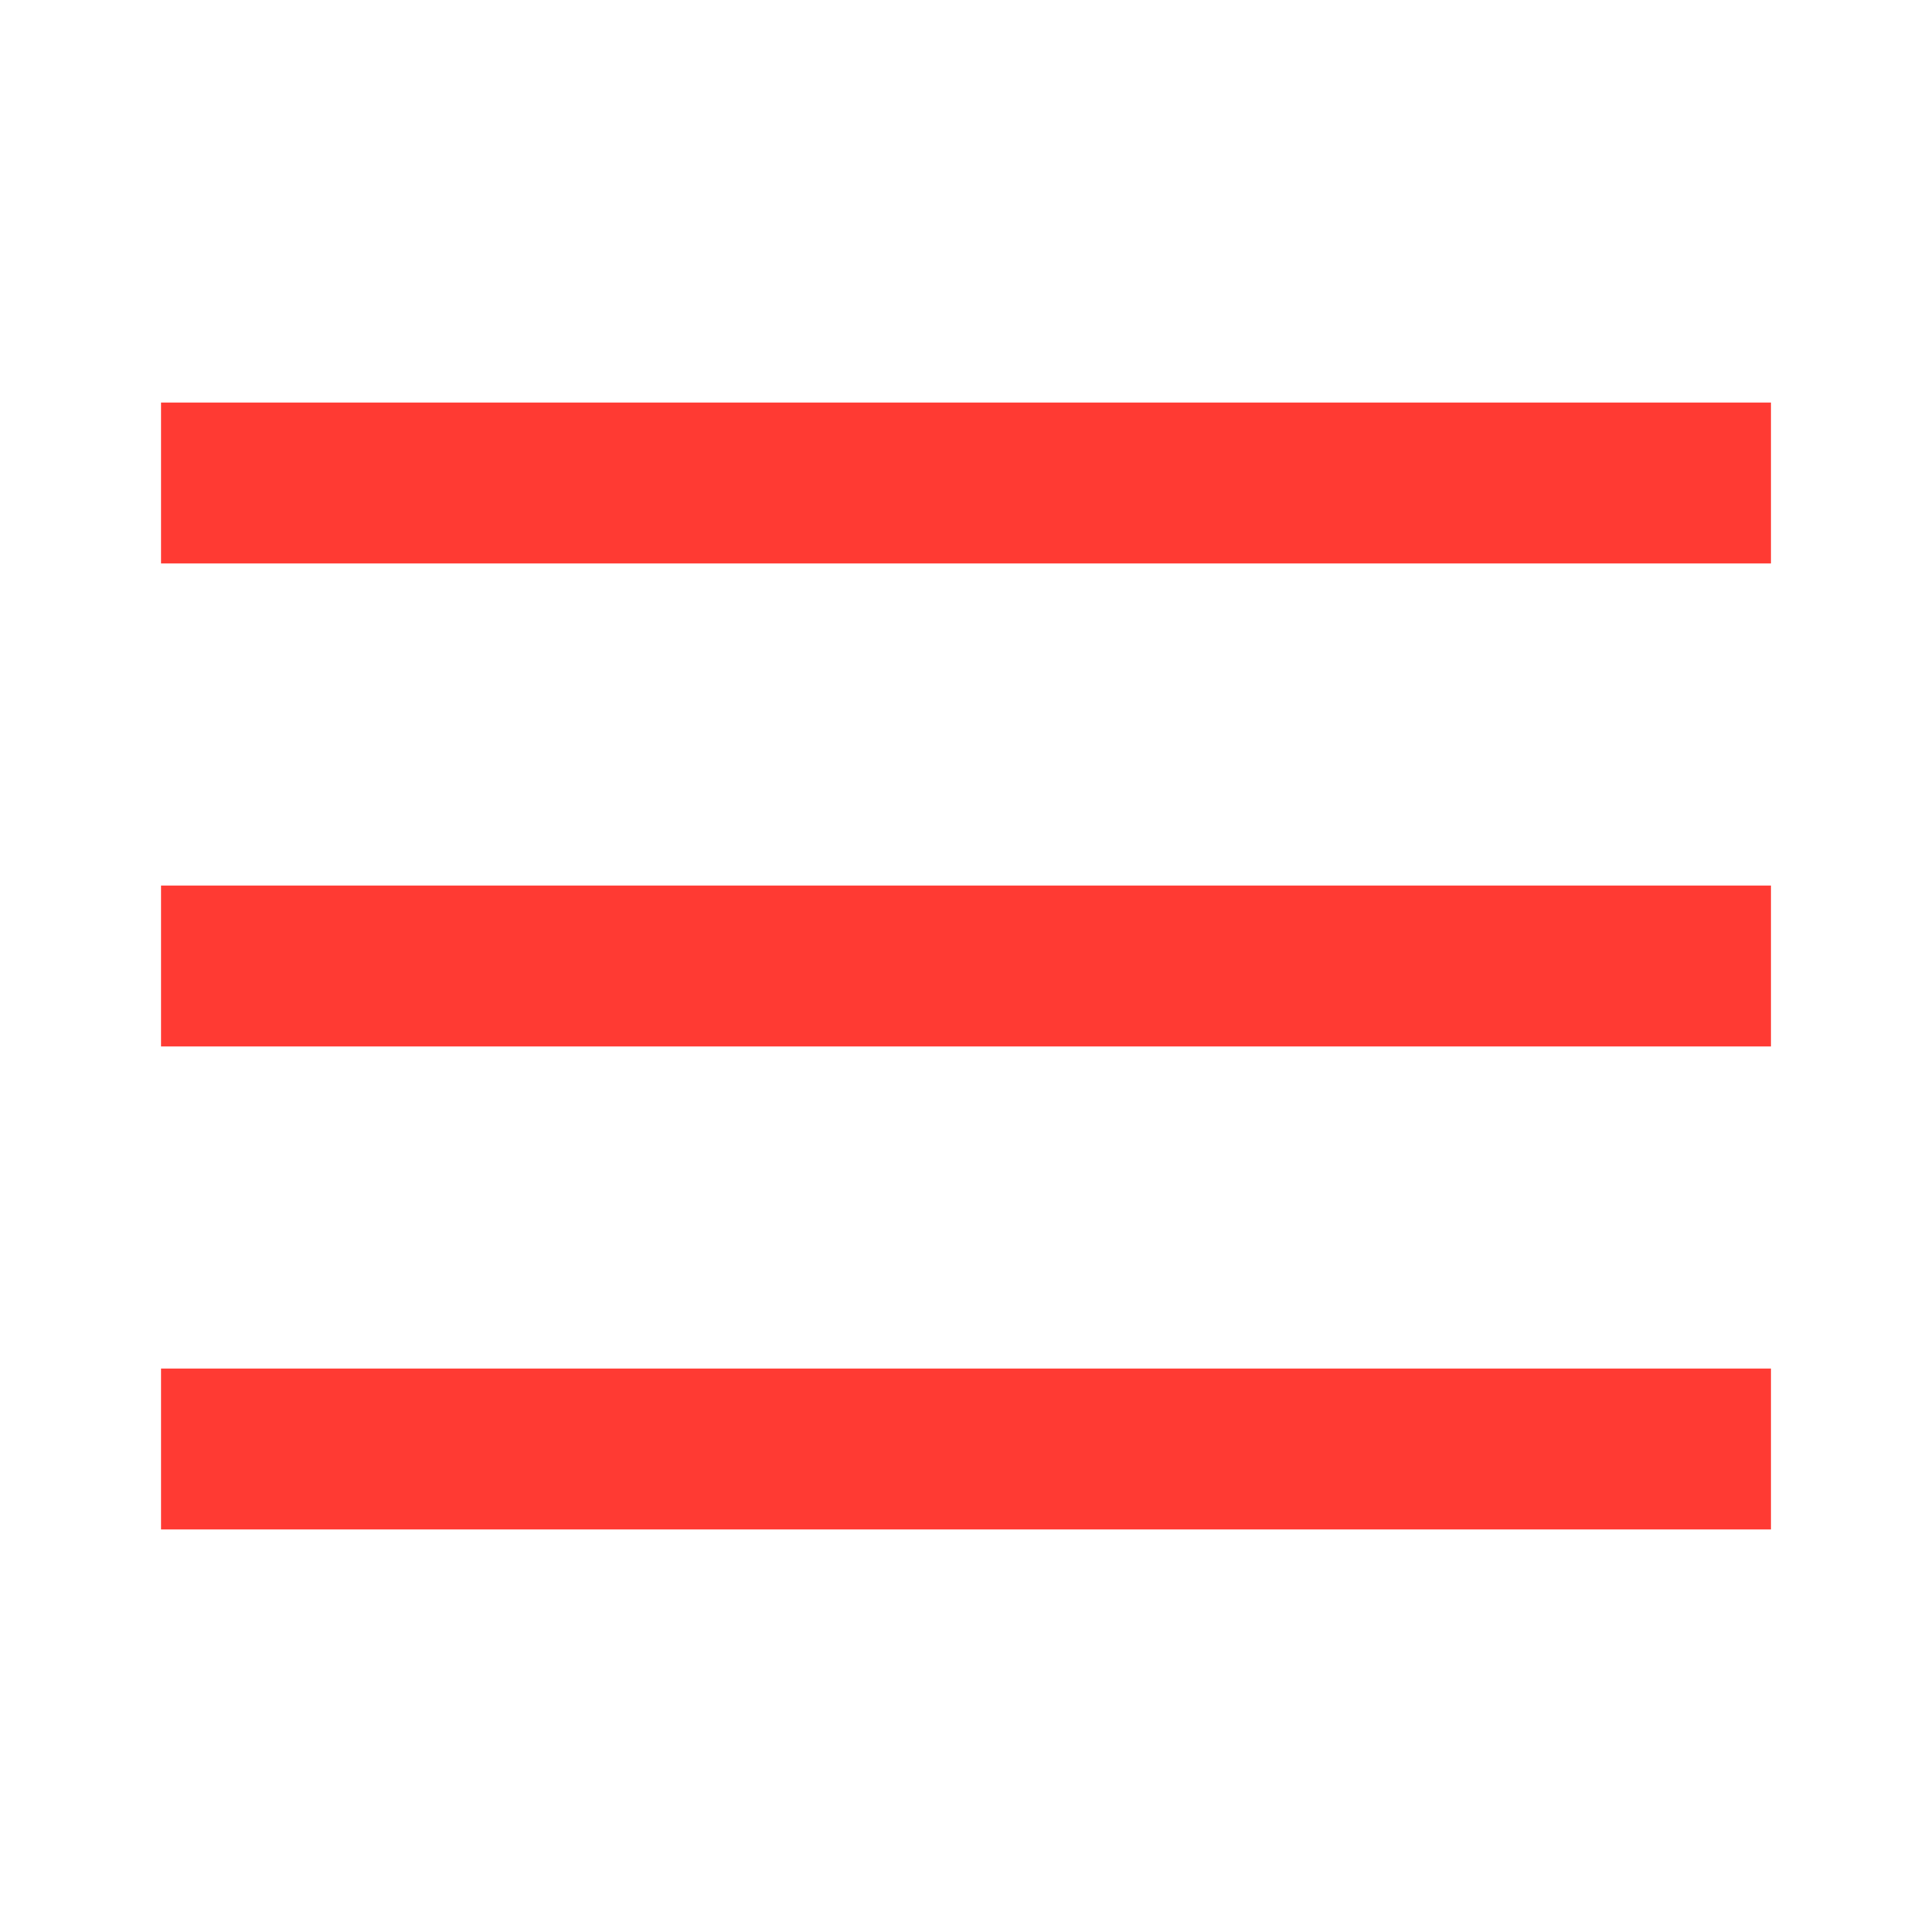
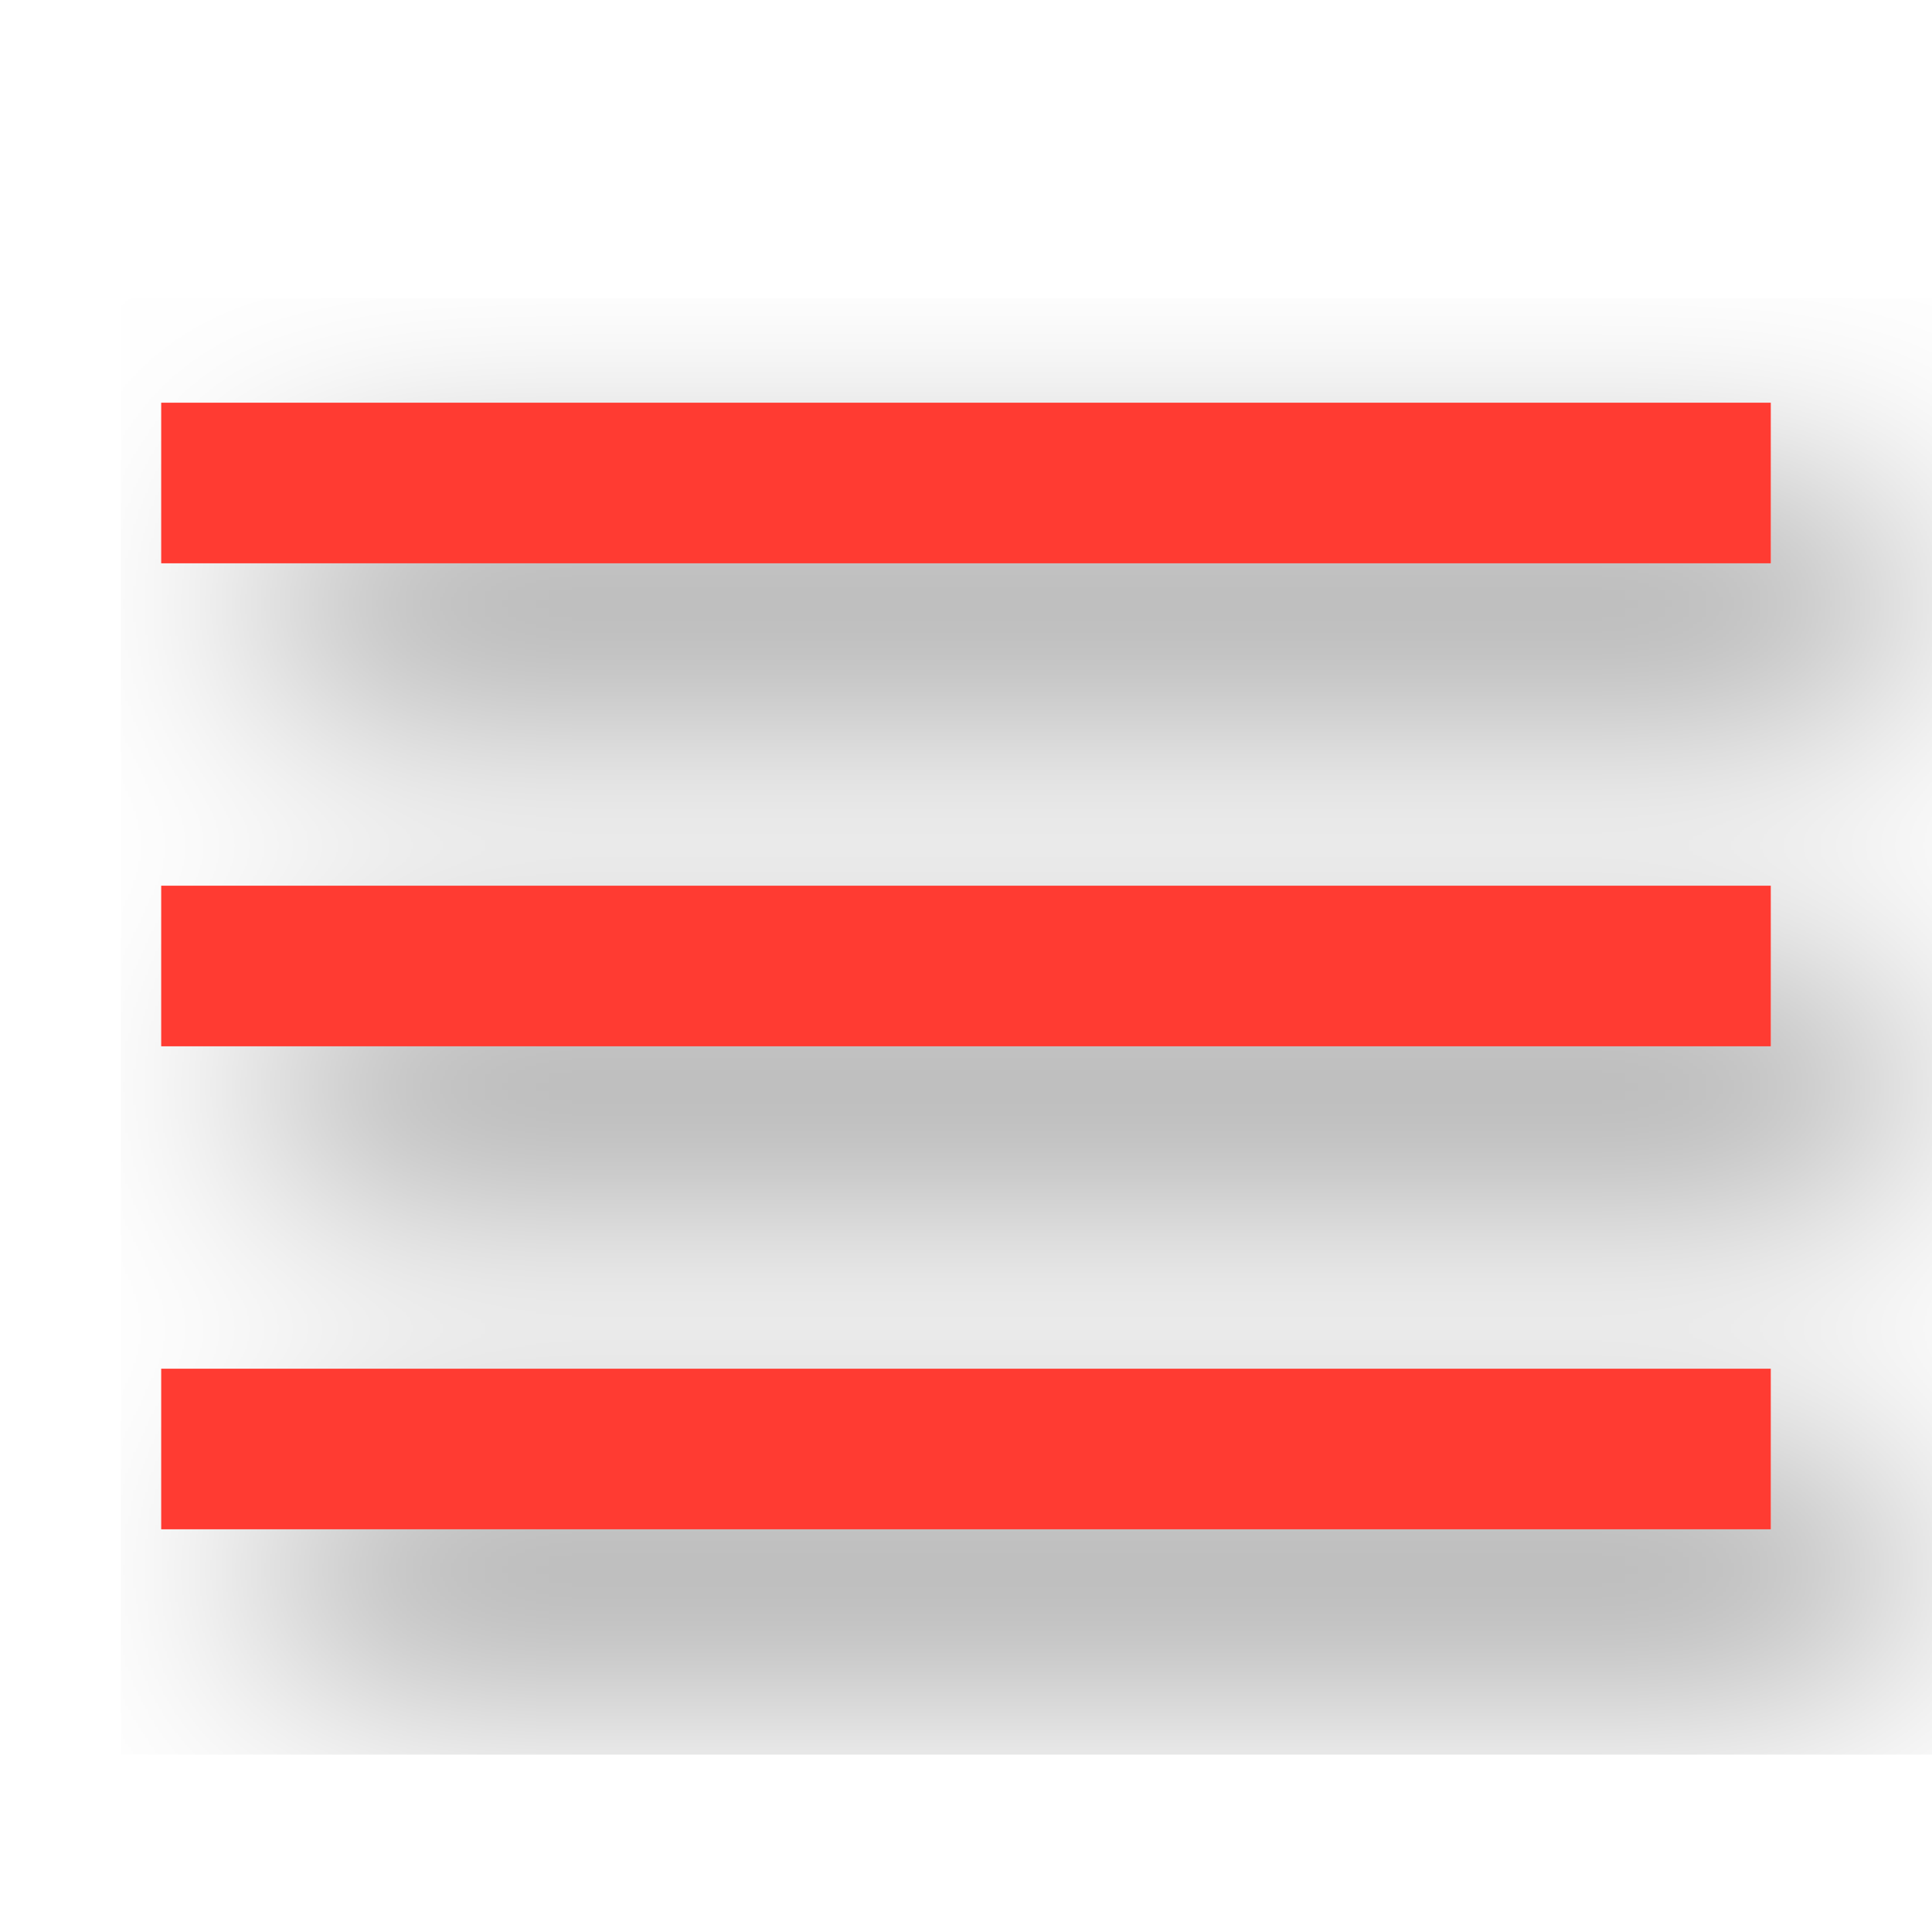
- <svg xmlns="http://www.w3.org/2000/svg" width="24" height="24" viewBox="0 0 24 24" fill="none">
-   <path d="M2 5V7H22V5H2ZM2 11V13H22V11H2ZM2 17V19H22V17H2Z" fill="#ff3a33" />
+ <svg xmlns="http://www.w3.org/2000/svg" class="light-shadow" width="32" height="32" viewBox="0 0 32 32" fill="none">
+   <style>
+ 		.light-shadow {
+ 			filter: url(#lightShadow);
+ 		}
+ 	</style>
+   <defs>
+     <filter id="lightShadow" x="-20%" y="-20%" width="140%" height="140%">
+       <feGaussianBlur in="SourceAlpha" stdDeviation="2" />
+       <feOffset dx="2" dy="2" result="offsetblur" />
+       <feFlood flood-color="rgba(0,0,0,0.5)" />
+       <feComposite in2="offsetblur" operator="in" />
+       <feMerge>
+         <feMergeNode />
+         <feMergeNode in="SourceGraphic" />
+       </feMerge>
+     </filter>
+   </defs>
+   <path d="M2.67 6.67V9.33H29.33V6.67H2.67ZM2.67 14.67V17.33H29.33V14.67H2.67ZM2.67 22.67V25.33H29.33V22.67H2.67Z" fill="#ff3a33" />
</svg>
